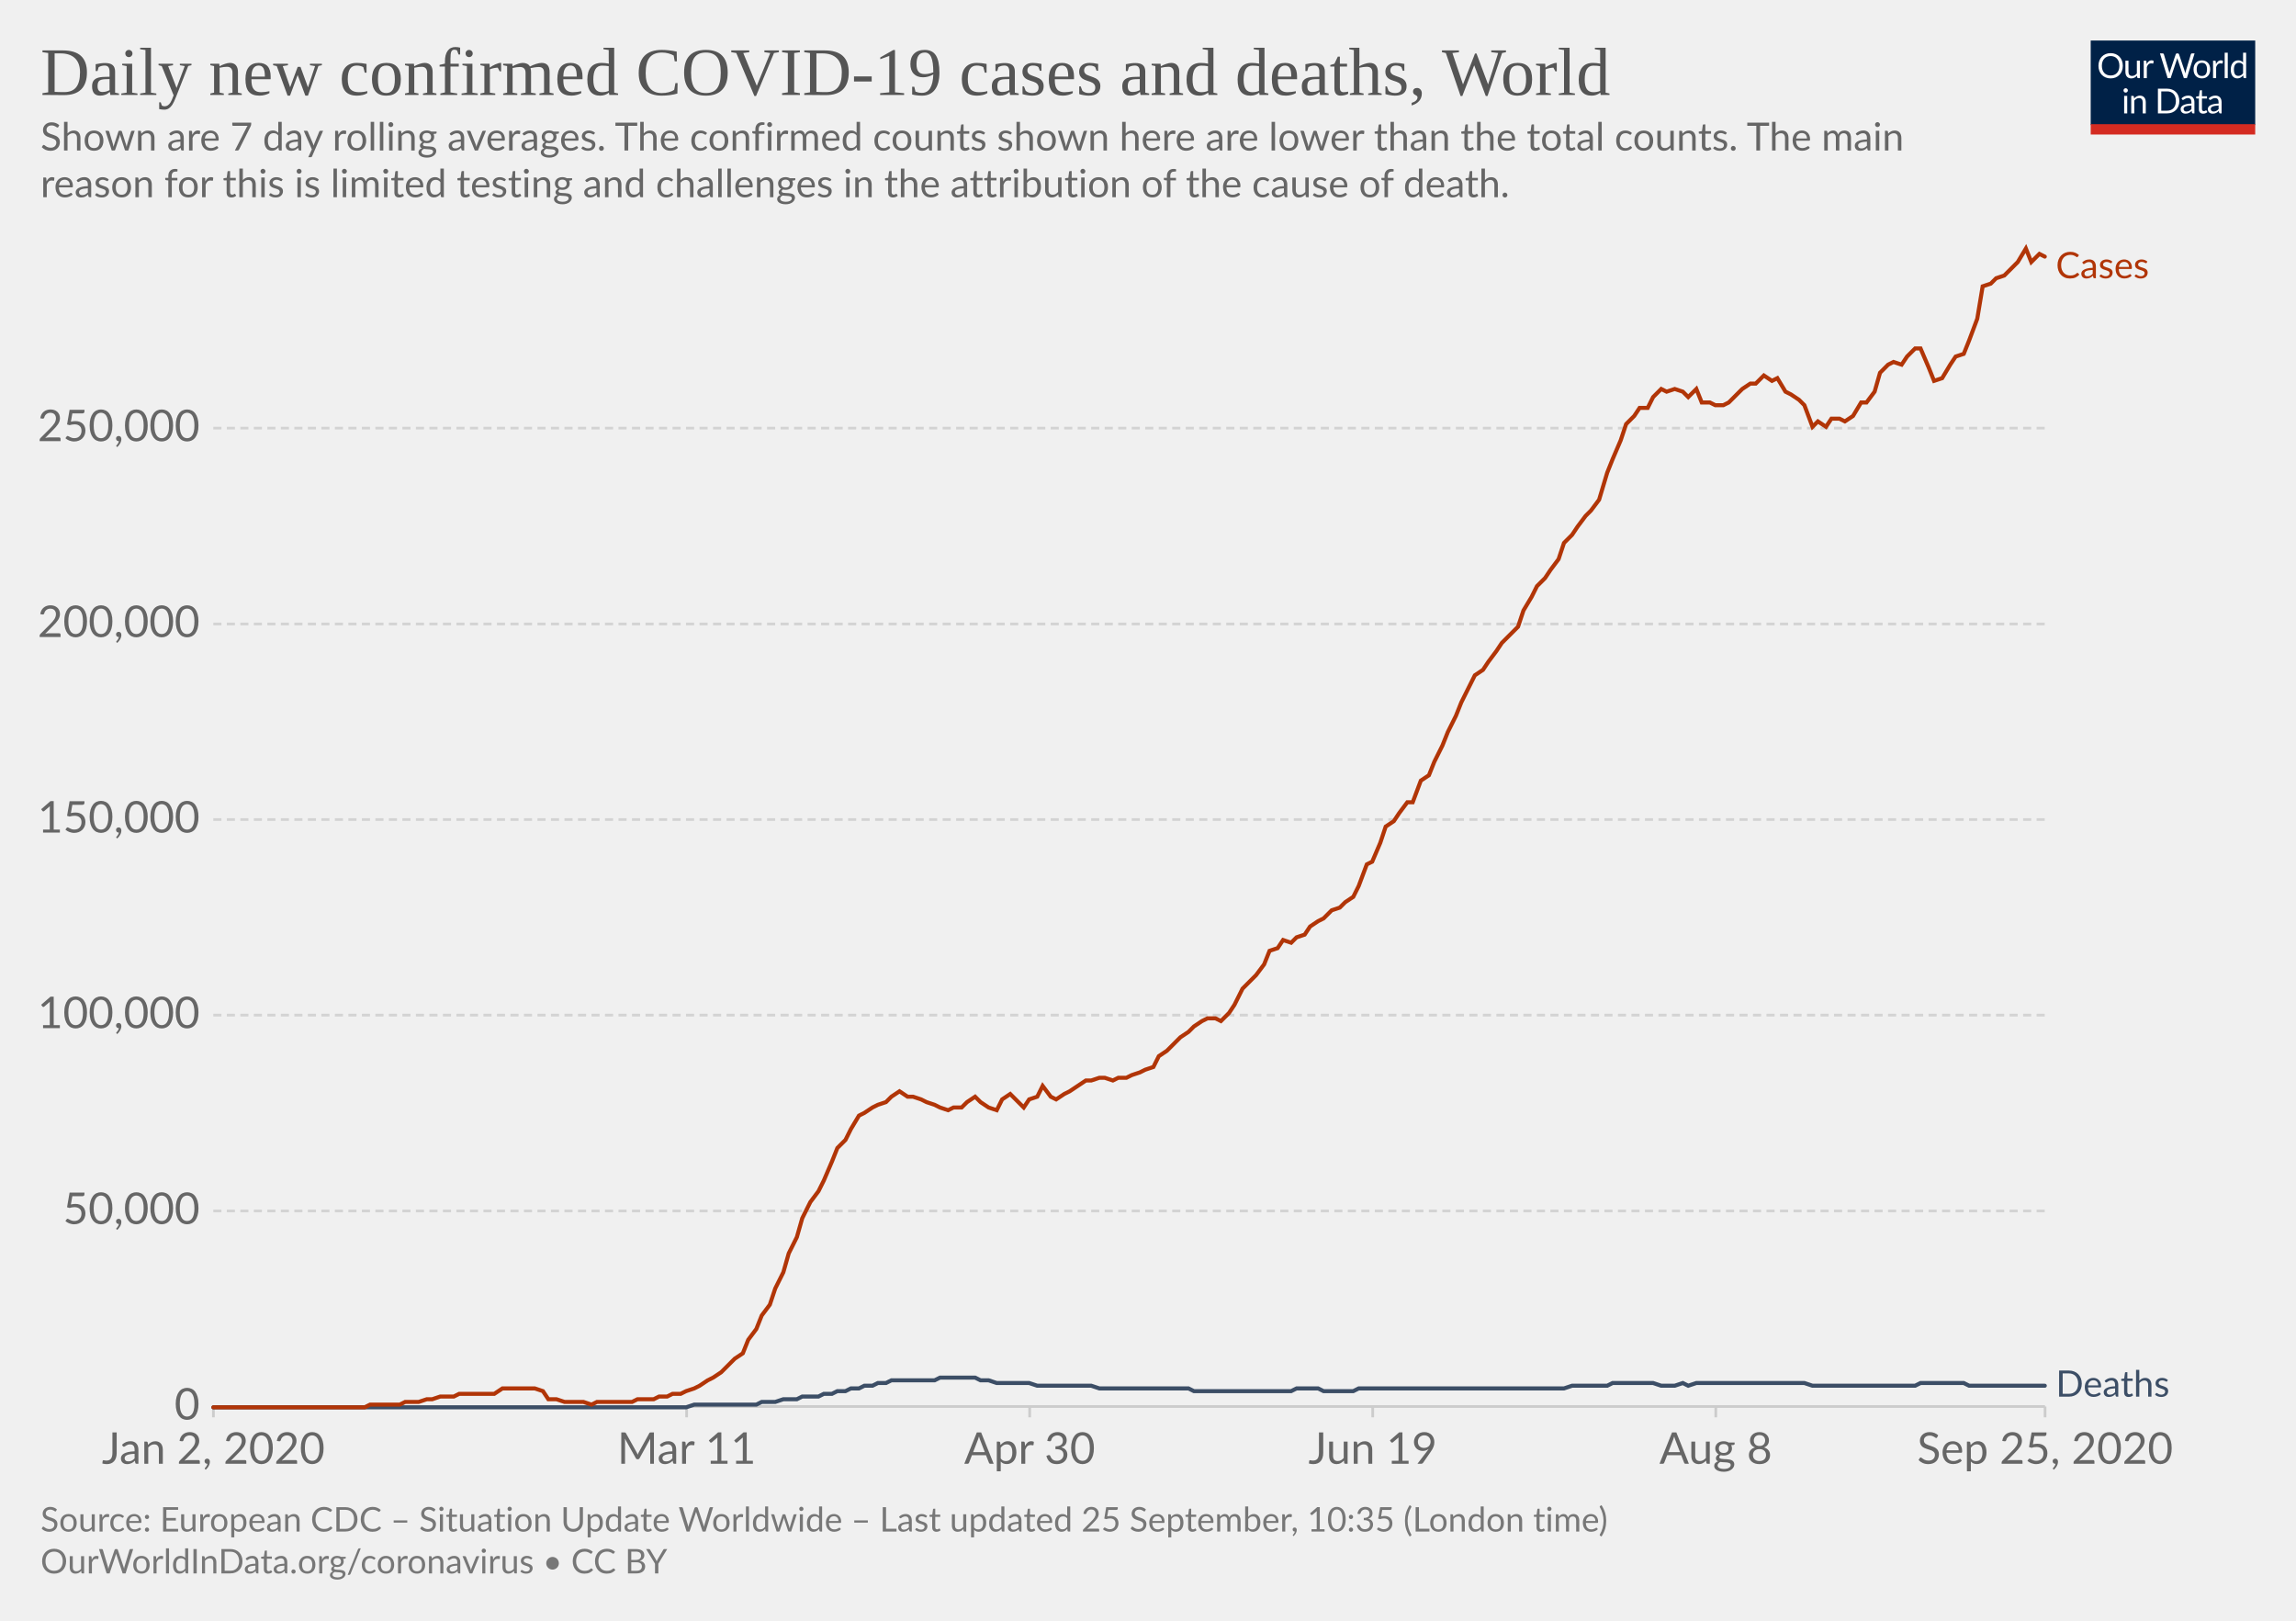
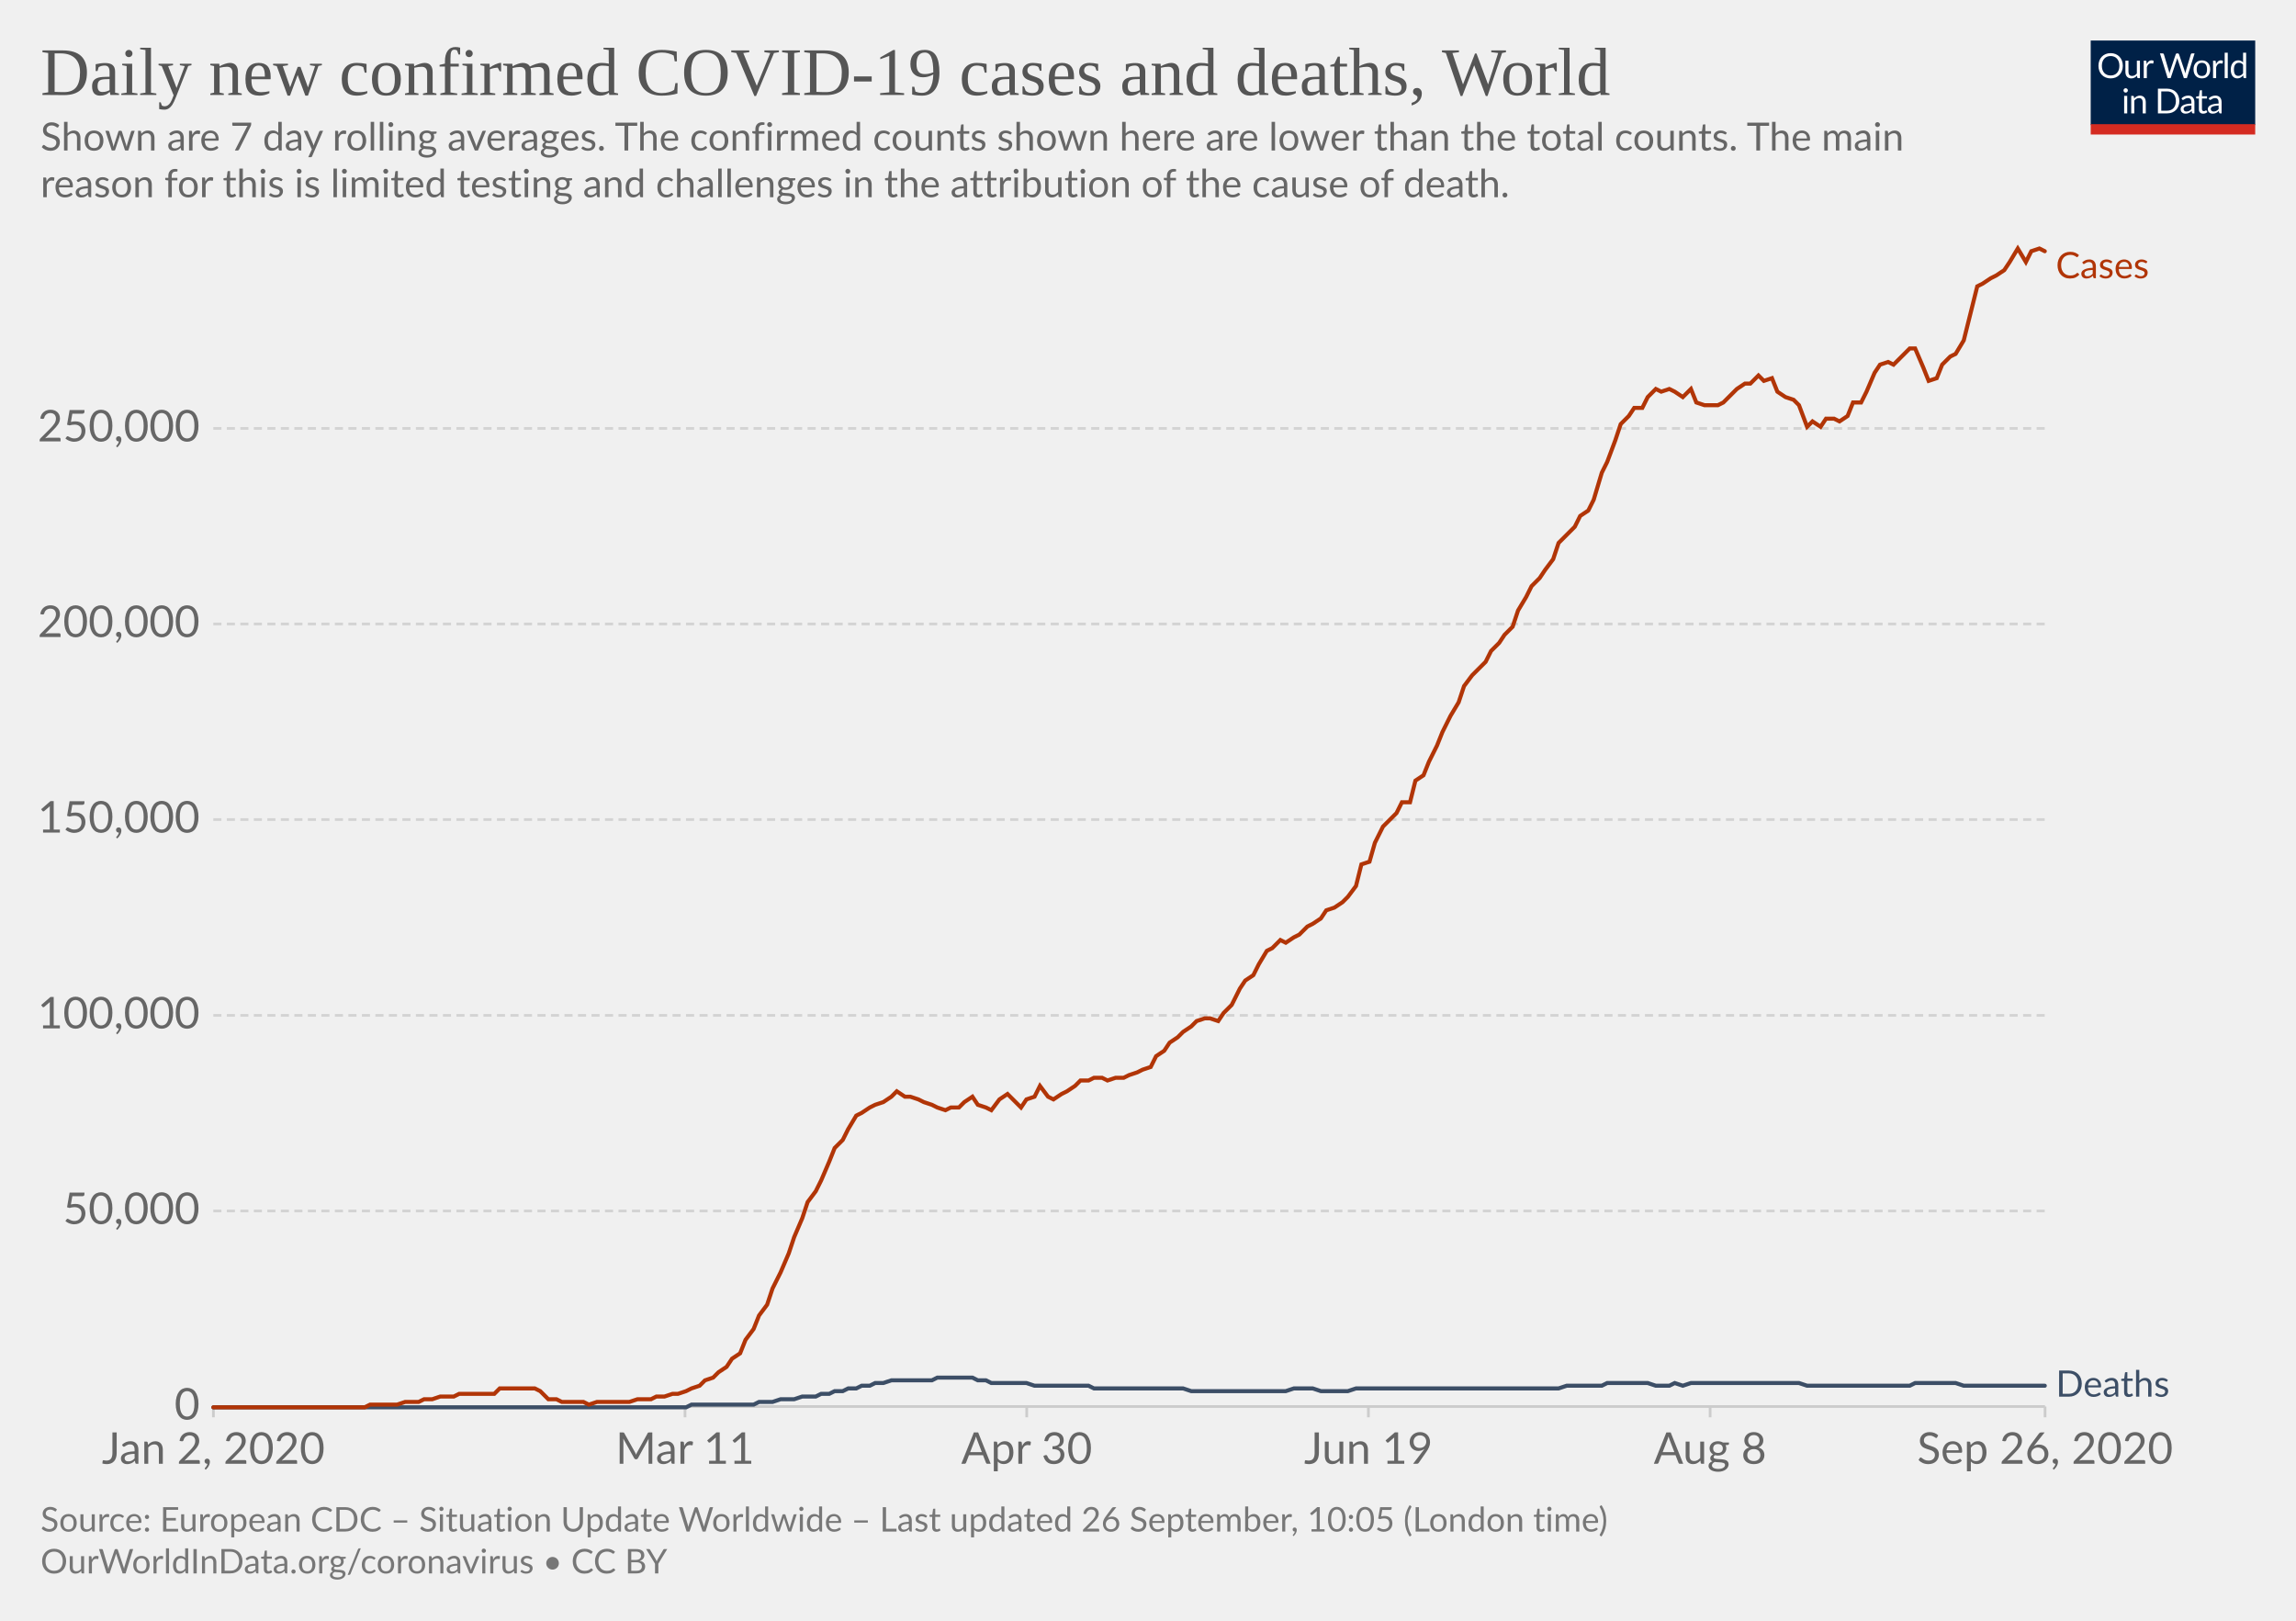
<svg xmlns="http://www.w3.org/2000/svg" version="1.1" style="background-color:#fff;-webkit-font-smoothing:antialiased" width="850" height="600" viewBox="0 0 850 600" font-family="Lato,'Helvetica Neue',Helvetica,Arial,sans-serif" font-size="18" text-rendering="optimizeLegibility">
  <g class="HeaderView">
    <g transform="matrix(.29 0 0 .29 774 15)">
      <svg width="210" height="120" viewBox="0 0 210 120" fill="none">
        <g clip-path="url(#clip0)">
          <path d="M0 0h210v107.89H0V0z" fill="#002147" />
          <path d="M40.98 32.25c0 2.36-.38 4.53-1.12 6.51a14.26 14.26 0 01-8.1 8.4c-1.9.78-4.02 1.17-6.34 1.17a16.6 16.6 0 01-6.33-1.17 14.31 14.31 0 01-8.08-8.4 18.29 18.29 0 01-1.12-6.51c0-2.36.38-4.53 1.12-6.5a14.32 14.32 0 018.07-8.44c1.92-.8 4.03-1.19 6.34-1.19 2.32 0 4.43.4 6.34 1.19 1.92.8 3.56 1.9 4.93 3.34a14.87 14.87 0 013.17 5.1 18.1 18.1 0 011.12 6.5zm-4.38 0c0-1.94-.26-3.68-.8-5.22a10.91 10.91 0 00-2.24-3.89 9.68 9.68 0 00-3.52-2.46 11.95 11.95 0 00-4.62-.86c-1.68 0-3.21.28-4.6.86a9.88 9.88 0 00-3.54 2.46 10.91 10.91 0 00-2.24 3.9c-.53 1.53-.8 3.27-.8 5.2 0 1.94.27 3.68.8 5.22a11.17 11.17 0 002.24 3.9 10.01 10.01 0 003.55 2.44c1.38.56 2.9.83 4.6.83 1.7 0 3.24-.27 4.61-.83a9.8 9.8 0 003.52-2.44 11.17 11.17 0 002.25-3.9c.53-1.54.8-3.28.8-5.21zm26.22-6.54V48H60.5c-.56 0-.9-.27-1.05-.81l-.31-2.4a12.45 12.45 0 01-3.26 2.6c-1.2.64-2.58.96-4.13.96-1.22 0-2.3-.2-3.24-.6a6.52 6.52 0 01-2.33-1.7 7.37 7.37 0 01-1.43-2.67c-.3-1.04-.46-2.2-.46-3.45V25.7h3.91v14.22c0 1.68.38 2.99 1.15 3.91.77.93 1.96 1.39 3.54 1.39 1.16 0 2.24-.27 3.23-.82a10.42 10.42 0 002.8-2.28V25.7h3.91zm8.61 4.47a9.94 9.94 0 012.6-3.56 5.64 5.64 0 013.76-1.3c.47 0 .92.05 1.34.15.44.1.83.27 1.17.49l-.3 2.92c-.09.37-.3.55-.66.55-.2 0-.5-.04-.9-.13a6.21 6.21 0 00-3.24.18c-.54.2-1.03.5-1.47.92-.42.4-.81.9-1.17 1.5-.33.58-.64 1.26-.92 2.02V48H67.7V25.71h2.25c.42 0 .72.08.88.25.16.16.27.44.33.83l.26 3.39zm61.16-13.7L122.75 48h-3.82l-7.99-24.05a21.95 21.95 0 01-.42-1.58 38.36 38.36 0 01-.44 1.58L102.05 48h-3.83L88.4 16.47h3.54c.38 0 .7.1.95.29.26.2.43.43.5.73l6.52 21.9c.1.4.2.83.28 1.28.1.46.2.94.29 1.46l.3-1.46c.12-.47.25-.9.38-1.27l7.41-21.91c.1-.25.26-.48.51-.69.27-.22.58-.33.95-.33h1.23c.38 0 .69.1.92.29.24.2.41.43.53.73l7.4 21.9a28.4 28.4 0 01.68 2.62 29.52 29.52 0 01.52-2.61l6.54-21.91c.07-.27.23-.5.48-.7.27-.21.58-.32.95-.32h3.32zm9.35 8.88c1.63 0 3.1.27 4.4.82a9.43 9.43 0 015.46 5.94c.5 1.4.74 2.98.74 4.73 0 1.76-.25 3.34-.74 4.75a9.43 9.43 0 01-5.46 5.92c-1.3.52-2.77.79-4.4.79-1.64 0-3.12-.27-4.44-.8a9.42 9.42 0 01-3.35-2.3c-.92-1-1.63-2.2-2.13-3.61-.49-1.41-.73-3-.73-4.75s.24-3.33.73-4.73c.5-1.43 1.2-2.64 2.13-3.63a9.4 9.4 0 013.35-2.31c1.32-.55 2.8-.82 4.44-.82zm0 19.89c2.2 0 3.84-.73 4.93-2.2 1.08-1.48 1.63-3.54 1.63-6.18 0-2.66-.55-4.72-1.63-6.2-1.09-1.49-2.73-2.23-4.93-2.23-1.12 0-2.09.2-2.93.57a5.7 5.7 0 00-2.06 1.65 7.5 7.5 0 00-1.24 2.67c-.26 1.04-.4 2.22-.4 3.54 0 2.64.55 4.7 1.64 6.18 1.1 1.47 2.76 2.2 4.99 2.2zm17.97-15.07a9.94 9.94 0 012.6-3.56 5.64 5.64 0 013.76-1.3c.47 0 .91.05 1.34.15.44.1.83.27 1.16.49l-.28 2.92c-.09.37-.31.55-.66.55-.2 0-.5-.04-.9-.13a6.2 6.2 0 00-3.24.18c-.54.2-1.03.5-1.47.92-.43.4-.82.9-1.17 1.5a13.1 13.1 0 00-.92 2.02V48h-3.94V25.71h2.24c.43 0 .72.08.88.25.17.16.28.44.33.83l.27 3.39zm15.04-14.59V48h-3.92V15.6h3.92zm19.55 15.43a6.22 6.22 0 00-2.38-2.05 6.7 6.7 0 00-2.86-.6c-2.07 0-3.66.75-4.77 2.23-1.12 1.48-1.68 3.6-1.68 6.33 0 1.46.13 2.7.38 3.74a7.29 7.29 0 001.1 2.56 4.35 4.35 0 001.78 1.45c.7.3 1.5.46 2.4.46 1.29 0 2.41-.3 3.36-.88a9.6 9.6 0 002.67-2.49V31.02zm3.91-15.43V48h-2.33c-.56 0-.9-.27-1.06-.81l-.35-2.71a12.13 12.13 0 01-3.25 2.77 8.28 8.28 0 01-4.23 1.06 7.31 7.31 0 01-6.14-2.9c-.73-.96-1.3-2.15-1.69-3.57a18.35 18.35 0 01.07-9.48 11.29 11.29 0 011.89-3.7 8.7 8.7 0 017.06-3.34 7.96 7.96 0 016.12 2.62V15.59h3.91zM46.61 70.71V93H42.7V70.71h3.91zm.84-7c0 .39-.08.75-.24 1.09a2.81 2.81 0 01-1.52 1.47 2.67 2.67 0 01-2.16 0 2.9 2.9 0 01-1.45-1.47 2.67 2.67 0 010-2.16c.15-.35.35-.65.6-.9.25-.27.53-.47.85-.62a2.67 2.67 0 012.16 0c.35.15.65.35.9.62.27.25.47.55.62.9.16.34.24.7.24 1.08zm7.97 10.24c.49-.54 1-1.04 1.54-1.48a9.85 9.85 0 013.66-1.84 8.96 8.96 0 015.43.35c.94.4 1.72.97 2.33 1.71a7.36 7.36 0 011.43 2.67c.32 1.04.49 2.19.49 3.45V93h-3.94V78.81c0-1.69-.4-3-1.17-3.92-.76-.93-1.93-1.4-3.5-1.4a6.6 6.6 0 00-3.25.83c-1 .56-1.92 1.31-2.77 2.27V93h-3.94V70.71h2.35c.56 0 .9.28 1.04.82l.3 2.42zm57.7 3.3c0 2.36-.37 4.5-1.11 6.44a14.3 14.3 0 01-3.17 4.98 14.1 14.1 0 01-4.93 3.2c-1.9.76-4.02 1.13-6.33 1.13H85.8V61.47h11.77c2.31 0 4.42.39 6.33 1.15a13.8 13.8 0 018.1 8.18 17.75 17.75 0 011.12 6.45zm-4.37 0c0-1.94-.26-3.67-.8-5.2a10.94 10.94 0 00-2.23-3.87 9.57 9.57 0 00-3.53-2.42 12.23 12.23 0 00-4.61-.83h-7.5v24.62h7.5c1.7 0 3.24-.28 4.61-.84a9.7 9.7 0 003.53-2.4 10.94 10.94 0 002.24-3.87c.53-1.53.8-3.26.8-5.2zm19.8 5.72c-1.8.06-3.34.2-4.62.44-1.26.22-2.3.51-3.1.88-.8.36-1.37.8-1.74 1.3-.35.5-.53 1.05-.53 1.67 0 .58.1 1.1.3 1.52a3 3 0 00.76 1.05c.34.27.73.46 1.17.6.45.11.94.17 1.45.17a7.28 7.28 0 003.5-.81 11.95 11.95 0 002.82-2.2v-4.62zm-12.65-9.11a12.73 12.73 0 013.98-2.66c1.43-.59 3-.88 4.73-.88 1.25 0 2.36.2 3.33.61a6.81 6.81 0 013.94 4.38c.33 1.04.5 2.19.5 3.43V93h-1.74a1.8 1.8 0 01-.88-.18c-.2-.13-.36-.38-.48-.74l-.44-2.12c-.59.55-1.16 1.03-1.72 1.46a9.48 9.48 0 01-3.74 1.7c-.69.15-1.46.23-2.3.23-.87 0-1.69-.12-2.45-.35a5.34 5.34 0 01-3.34-2.93 6.64 6.64 0 01-.49-2.64c0-.88.25-1.72.73-2.53a6.33 6.33 0 012.35-2.17c1.09-.63 2.5-1.15 4.25-1.54 1.75-.41 3.89-.65 6.42-.7v-1.75c0-1.73-.37-3.03-1.12-3.91-.75-.9-1.84-1.34-3.28-1.34-.97 0-1.78.12-2.44.37-.64.23-1.2.5-1.7.81l-1.23.82c-.33.23-.67.35-1 .35-.27 0-.5-.07-.69-.2a2.1 2.1 0 01-.48-.53l-.7-1.25zm27.67 19.5c-1.76 0-3.12-.5-4.07-1.48-.94-.98-1.41-2.4-1.41-4.25V74h-2.68a.9.9 0 01-.6-.2c-.16-.14-.24-.36-.24-.66v-1.56l3.65-.46.9-6.89a.9.9 0 01.29-.52.88.88 0 01.62-.22H142v7.67h6.44V74H142v13.38c0 .94.22 1.63.68 2.09.45.45 1.04.68 1.76.68a3.21 3.21 0 001.85-.53l.55-.35c.16-.12.3-.18.41-.18.2 0 .4.13.55.38l1.15 1.87a7.45 7.45 0 01-2.44 1.5c-.96.35-1.94.52-2.95.52zm19.68-10.4c-1.8.07-3.34.21-4.62.45-1.26.22-2.3.51-3.1.88-.8.36-1.37.8-1.74 1.3-.35.5-.53 1.05-.53 1.67 0 .58.1 1.1.3 1.52.18.42.44.77.76 1.05.34.27.73.46 1.17.6.45.11.94.17 1.45.17a7.3 7.3 0 003.5-.81 12.04 12.04 0 002.82-2.2v-4.62zm-12.65-9.1a12.72 12.72 0 013.99-2.66c1.42-.59 3-.88 4.72-.88 1.25 0 2.36.2 3.33.61a6.81 6.81 0 013.94 4.38c.33 1.04.5 2.19.5 3.43V93h-1.74a1.8 1.8 0 01-.88-.18c-.2-.13-.36-.38-.48-.74l-.44-2.12c-.59.55-1.16 1.03-1.72 1.46a9.48 9.48 0 01-3.74 1.7c-.69.15-1.46.23-2.3.23-.87 0-1.69-.12-2.45-.35a5.33 5.33 0 01-3.34-2.93 6.62 6.62 0 01-.49-2.64c0-.88.25-1.72.73-2.53a6.33 6.33 0 012.35-2.17c1.09-.63 2.5-1.15 4.25-1.54a31.2 31.2 0 016.42-.7v-1.75c0-1.73-.37-3.03-1.12-3.91-.75-.9-1.84-1.34-3.28-1.34-.97 0-1.78.12-2.44.37-.64.23-1.2.5-1.7.81-.46.3-.87.57-1.22.82-.34.23-.68.35-1.02.35-.26 0-.49-.07-.68-.2a1.88 1.88 0 01-.48-.53l-.7-1.25z" fill="#fff" />
          <path fill="#D42B21" d="M0 106.79h210V120H0z" />
        </g>
        <defs>
          <clipPath id="clip0">
            <path fill="#fff" d="M0 0h210v120H0z" />
          </clipPath>
        </defs>
      </svg>
    </g>
    <a href="https://ourworldindata.org/grapher/daily-covid-cases-deaths-7-day-ra?time=2020-01-02..latest" target="_blank" font-family="&quot;Playfair Display&quot;,Georgia,&quot;Times New Roman&quot;,serif">
      <text font-size="25.2" x="15" y="35.2" fill="#555">
        <tspan x="15" y="35.16">Daily new confirmed COVID-19 cases and deaths, World</tspan>
      </text>
    </a>
    <text font-size="14.4" x="15" y="55.7" fill="#666">
      <tspan x="15" y="55.72">Shown are 7 day rolling averages. The confirmed counts shown here are lower than the total counts. The main</tspan>
      <tspan x="15" y="73">reason for this is limited testing and challenges in the attribution of the cause of death.</tspan>
    </text>
  </g>
  <g class="LineChart">
    <defs>
      <clipPath id="a">
        <path d="M68.97 0h830v899.4h-830z" />
      </clipPath>
    </defs>
    <g class="DualAxisView">
      <g class="HorizontalAxis">
-         <path stroke="#ccc" d="M79 520.7v4M254.2 520.7v4M381.2 520.7v4M508.2 520.7v4M635.2 520.7v4M757.1 520.7v4" />
+         <path stroke="#ccc" d="M79 520.7v4M253.6 520.7v4M380.1 520.7v4M506.6 520.7v4M633.1 520.7v4M757.1 520.7v4" />
        <text x="79" y="541.9" fill="#666" text-anchor="middle" font-size="16.2">Jan 2, 2020</text>
-         <text x="254.2" y="541.9" fill="#666" text-anchor="middle" font-size="16.2">Mar 11</text>
-         <text x="381.2" y="541.9" fill="#666" text-anchor="middle" font-size="16.2">Apr 30</text>
-         <text x="508.2" y="541.9" fill="#666" text-anchor="middle" font-size="16.2">Jun 19</text>
-         <text x="635.2" y="541.9" fill="#666" text-anchor="middle" font-size="16.2">Aug 8</text>
-         <text x="757.1" y="541.9" fill="#666" text-anchor="middle" font-size="16.2">Sep 25, 2020</text>
+         <text x="253.6" y="541.9" fill="#666" text-anchor="middle" font-size="16.2">Mar 11</text>
+         <text x="380.1" y="541.9" fill="#666" text-anchor="middle" font-size="16.2">Apr 30</text>
+         <text x="506.6" y="541.9" fill="#666" text-anchor="middle" font-size="16.2">Jun 19</text>
+         <text x="633.1" y="541.9" fill="#666" text-anchor="middle" font-size="16.2">Aug 8</text>
+         <text x="757.1" y="541.9" fill="#666" text-anchor="middle" font-size="16.2">Sep 26, 2020</text>
      </g>
      <g class="VerticalAxis" fill="#666" dominant-baseline="middle" text-anchor="end" font-size="16.2">
        <text x="73.97" y="520.7">0</text>
        <text x="73.97" y="448.3">50,000</text>
-         <text x="73.97" y="375.8">100,000</text>
+         <text x="73.97" y="375.9">100,000</text>
        <text x="73.97" y="303.4">150,000</text>
        <text x="73.97" y="231">200,000</text>
-         <text x="73.97" y="158.5">250,000</text>
+         <text x="73.97" y="158.6">250,000</text>
      </g>
      <g class="AxisGridLines horizontalLines">
        <path stroke="#ccc" d="M78.97 520.7h678.1" />
-         <path stroke="#d3d3d3" stroke-dasharray="3,2" d="M78.97 448.3h678.1M78.97 375.8h678.1M78.97 303.4h678.1M78.97 231h678.1M78.97 158.5h678.1" />
+         <path stroke="#d3d3d3" stroke-dasharray="3,2" d="M78.97 448.3h678.1M78.97 375.9h678.1M78.97 303.4h678.1M78.97 231h678.1M78.97 158.6h678.1" />
      </g>
    </g>
    <g clip-path="url(#a)">
      <g class="LineLabels" cursor="default">
        <g class="legendMark">
          <text font-size="13.5" x="761.1" y="103" fill="#B13507">
            <tspan x="761.07" y="103">Cases</tspan>
          </text>
        </g>
        <g class="legendMark">
          <text font-size="13.5" x="761.1" y="517" fill="#3C4E66">
            <tspan x="761.07" y="517.05">Deaths</tspan>
          </text>
        </g>
      </g>
      <g class="Lines">
        <g class="key-World_0">
-           <path stroke="#3C4E66" stroke-linecap="round" d="M79 521h175l3-1h23l2-1h5l3-1h5l2-1h6l2-1h3l2-1h3l2-1h3l2-1h3l2-1h3l2-1h16l2-1h13l2 1h3l3 1h12l3 1h20l3 1h33l2 1h36l2-1h8l2 1h11l2-1h76l3-1h13l2-1h15l3 1h5l3-1 2 1 3-1h40l3 1h38l2-1h16l2 1h28" fill="none" stroke-width="1.5" />
+           <path stroke="#3C4E66" stroke-linecap="round" d="M79 521h175l2-1h23l2-1h5l3-1h5l3-1h5l2-1h3l2-1h3l2-1h3l2-1h3l2-1h3l3-1h15l2-1h13l2 1h3l2 1h13l3 1h20l2 1h33l3 1h35l3-1h7l3 1h10l3-1h75l3-1h13l2-1h15l3 1h5l2-1 3 1 3-1h40l3 1h38l2-1h15l3 1h30" fill="none" stroke-width="1.5" />
        </g>
        <g class="key-World_1">
-           <path stroke="#B13507" stroke-linecap="round" d="M79 521h56l2-1h11l2-1h5l3-1h2l3-1h5l2-1h13l3-2h12l3 1 2 3h3l3 1h7l3 1 2-1h13l2-1h6l2-1h3l2-1h3l2-1 3-1 2-1 3-2 2-1 3-2 2-2 3-3 3-2 2-5 3-4 2-5 3-4 2-6 3-6 2-7 3-6 2-7 3-6 3-4 2-4 3-7 2-5 3-3 2-4 3-5 2-1 3-2 2-1 3-1 2-2 3-2 3 2h2l3 1 2 1 3 1 2 1 3 1 2-1h3l2-2 3-2 2 2 3 2 3 1 2-4 3-2 2 2 3 3 2-3 3-1 2-4 3 4 2 1 3-2 2-1 3-2 3-2h2l3-1h2l3 1 2-1h3l2-1 3-1 2-1 3-1 2-4 3-2 3-3 2-2 3-2 2-2 3-2 2-1h3l2 1 3-3 2-3 3-6 3-3 2-2 3-4 2-5 3-1 2-3 3 1 2-2 3-1 2-3 3-2 2-1 3-3 3-1 2-2 3-2 2-4 3-8 2-1 3-7 2-6 3-2 2-3 3-4h2l3-8 3-2 2-5 3-6 2-5 3-6 2-5 3-6 2-4 3-2 2-3 3-4 2-3 3-3 3-3 2-6 3-5 2-4 3-3 2-3 3-4 2-6 3-3 2-3 3-4 2-2 3-4 3-10 2-5 3-7 2-6 3-3 2-3h3l2-4 3-3 2 1 3-1 3 1 2 2 3-3 2 5h3l2 1h3l2-1 3-3 2-2 3-2h2l3-3 3 2 2-1 3 5 2 1 3 2 2 2 3 8 2-2 3 2 2-3h3l2 1 3-2 3-5h2l3-4 2-7 3-3 2-1 3 1 2-3 3-3h2l3 7 2 5 3-1 3-5 2-3 3-1 2-5 3-8 2-12 3-1 2-2 3-1 2-2 3-3 3-5 2 5 3-3 2 1" fill="none" stroke-width="1.5" />
+           <path stroke="#B13507" stroke-linecap="round" d="M79 521h56l2-1h10l3-1h5l2-1h3l3-1h5l2-1h13l2-2h13l2 1 3 3h3l2 1h8l2 1 3-1h12l3-1h5l2-1h3l3-1h2l3-1 2-1 3-1 2-2 3-1 2-2 3-2 2-3 3-2 2-5 3-4 2-5 3-4 2-6 3-6 3-7 2-6 3-7 2-6 3-4 2-4 3-7 2-5 3-3 2-4 3-5 2-1 3-2 2-1 3-1 3-2 2-2 3 2h2l3 1 2 1 3 1 2 1 3 1 2-1h3l2-2 3-2 2 3 3 1 2 1 3-4 3-2 2 2 3 3 2-3 3-1 2-4 3 4 2 1 3-2 2-1 3-2 2-2h3l2-1h3l2 1 3-1h3l2-1 3-1 2-1 3-1 2-4 3-2 2-3 3-2 2-2 3-2 2-2 3-1h2l3 1 2-3 3-3 3-6 2-3 3-2 2-4 3-5 2-1 3-3 2 1 3-2 2-1 3-3 2-1 3-2 2-3 3-1 3-2 2-2 3-4 2-8 3-1 2-7 3-6 2-2 3-3 2-4h3l2-8 3-2 2-5 3-6 2-5 3-6 3-5 2-6 3-4 2-2 3-3 2-4 3-3 2-3 3-3 2-6 3-5 2-4 3-3 2-3 3-4 2-6 3-3 3-3 2-4 3-2 2-4 3-10 2-4 3-8 2-6 3-3 2-3h3l2-4 3-3 2 1 3-1 2 1 3 2 3-3 2 5 3 1h5l2-1 3-3 2-2 3-2h2l3-3 2 2 3-1 2 5 3 2 3 1 2 2 3 8 2-2 3 2 2-3h3l2 1 3-2 2-5h3l2-4 3-7 2-3 3-1 2 1 3-3 3-3h2l3 7 2 5 3-1 2-5 3-3 2-1 3-5 2-8 3-12 2-1 3-2 2-1 3-2 2-3 3-5 3 5 2-4 3-1 2 1" fill="none" stroke-width="1.5" />
        </g>
      </g>
    </g>
  </g>
  <g class="SourcesFooter" fill="#777">
    <g class="clickable" fill="#777">
      <text font-size="12.6" x="15" y="567">
-         <tspan x="15" y="566.98">Source: European CDC – Situation Update Worldwide – Last updated 25 September, 10:35 (London time)</tspan>
+         <tspan x="15" y="566.98">Source: European CDC – Situation Update Worldwide – Last updated 26 September, 10:05 (London time)</tspan>
      </text>
    </g>
    <text font-size="12.6" x="15" y="582.5">
      <tspan x="15" y="582.48">
        <a target="_blank" href="https://ourworldindata.org/coronavirus" fill="#777">OurWorldInData.org/coronavirus</a> • <a class="cclogo" href="http://creativecommons.org/licenses/by/4.0/deed.en_US" target="_blank" fill="#777">CC BY</a>
      </tspan>
    </text>
  </g>
</svg>
